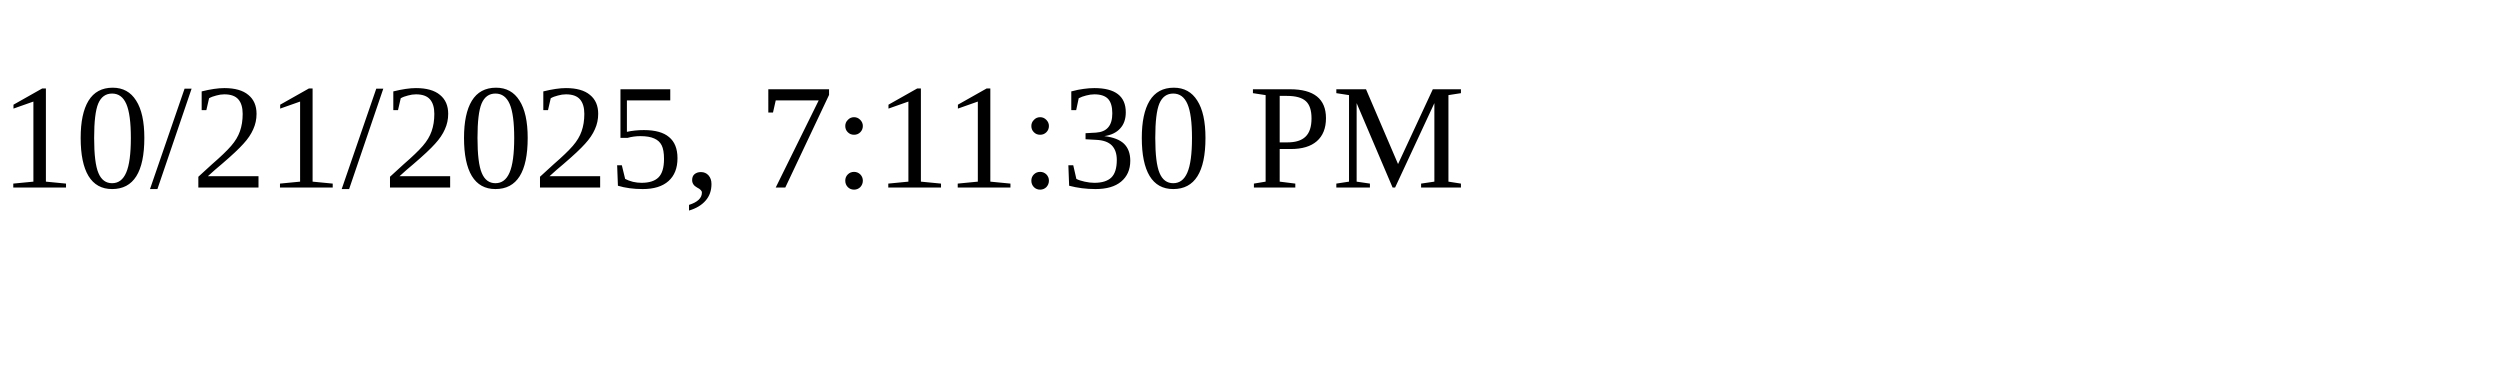
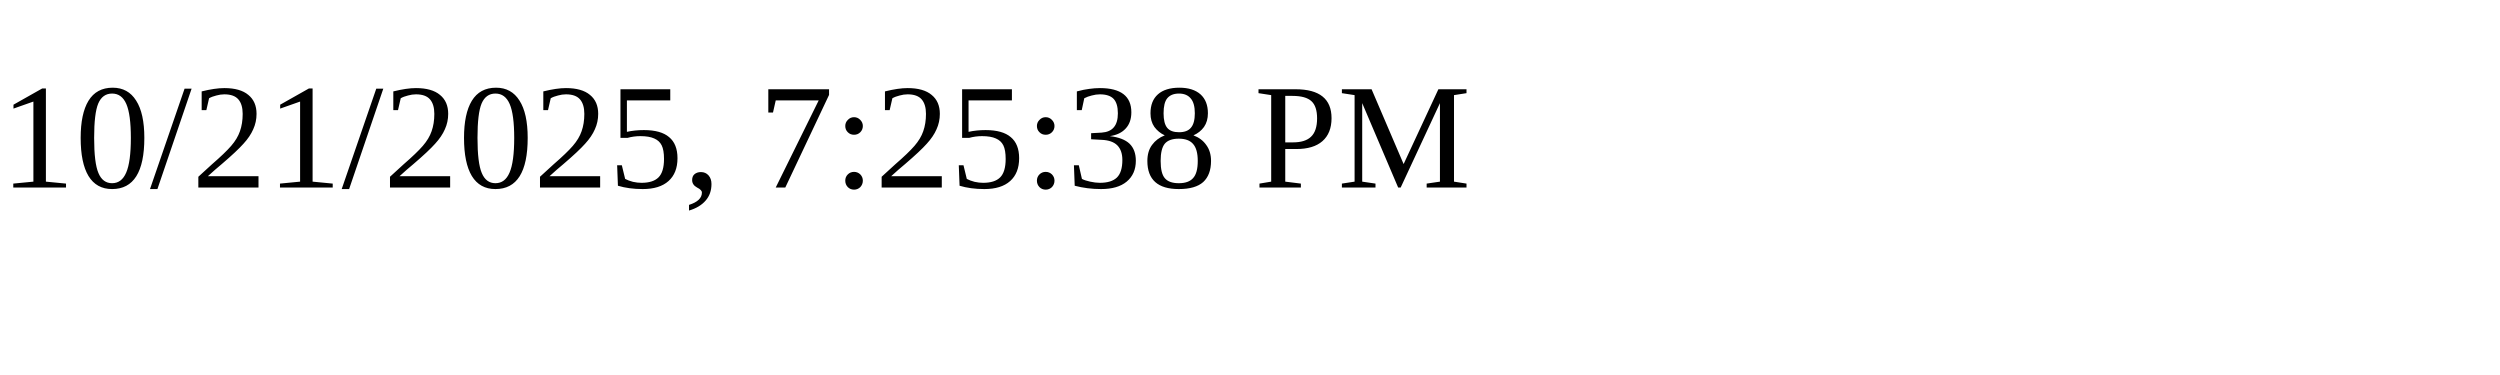
<svg xmlns="http://www.w3.org/2000/svg" height="30" width="200">
-   <text x="0" y="15">10/21/2025, 7:11:30 PM</text>
+   <text x="0" y="15">10/21/2025, 7:25:38 PM</text>
</svg>
